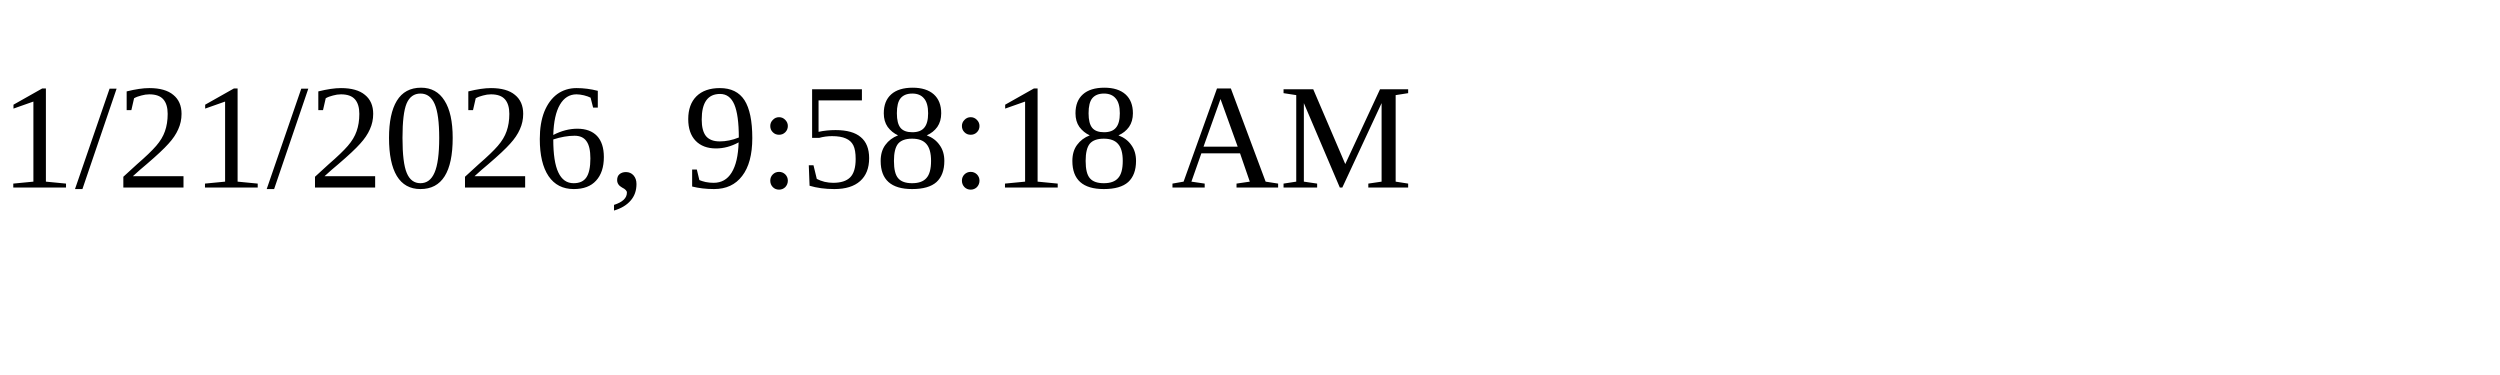
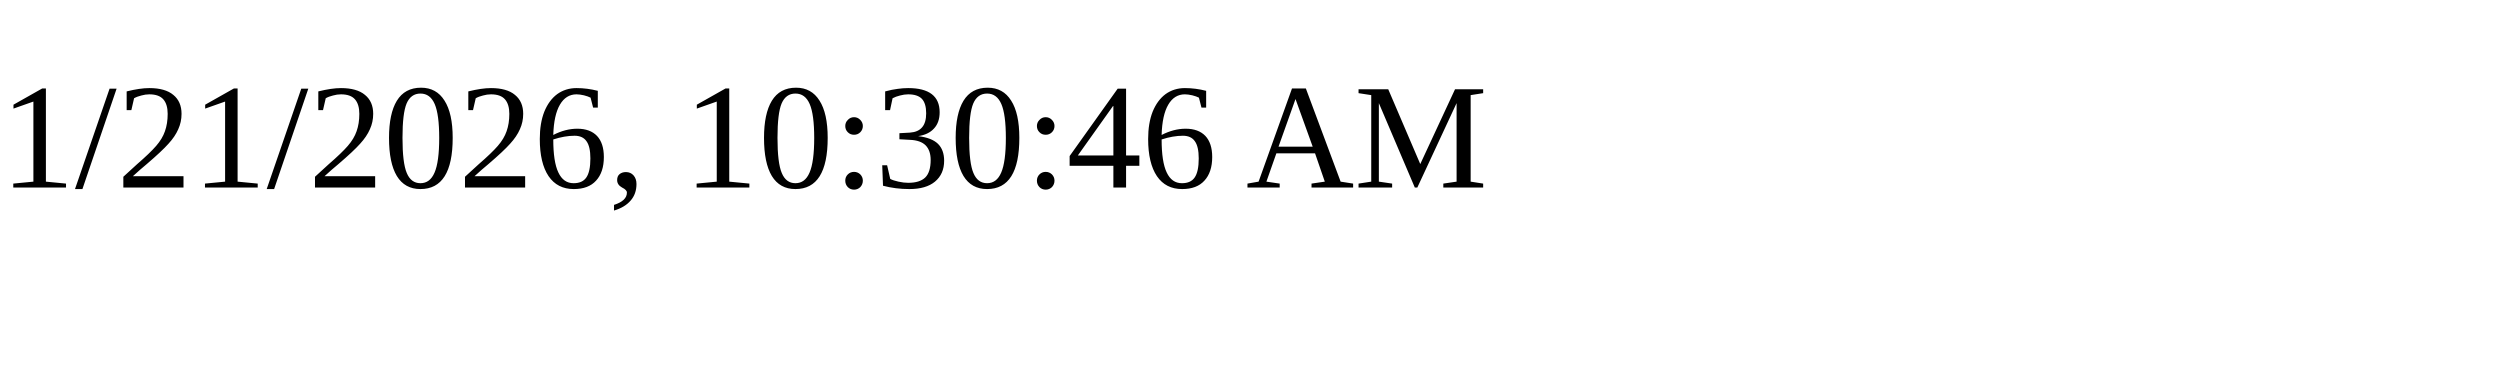
<svg xmlns="http://www.w3.org/2000/svg" height="30" width="200">
-   <text x="0" y="15">1/21/2026, 9:58:18 AM</text>
+   <text x="0" y="15">1/21/2026, 10:30:46 AM</text>
</svg>
